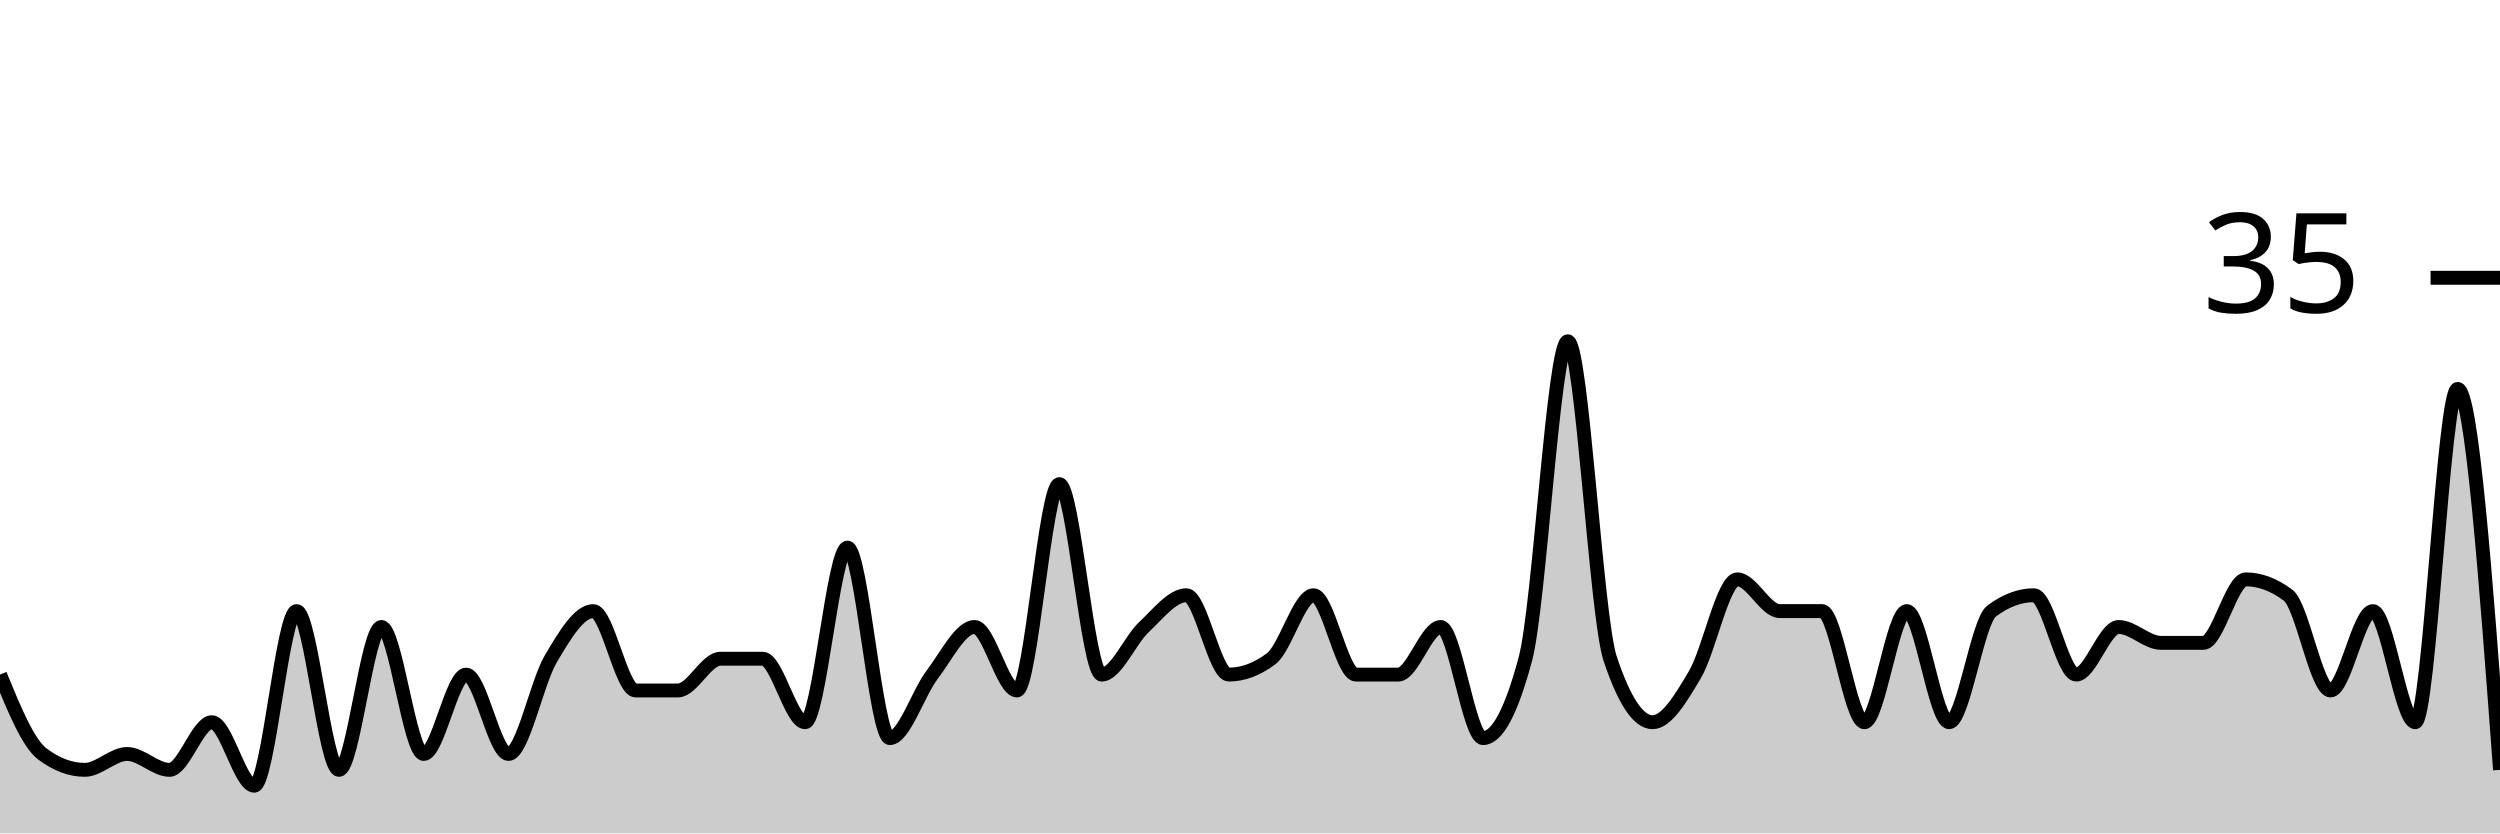
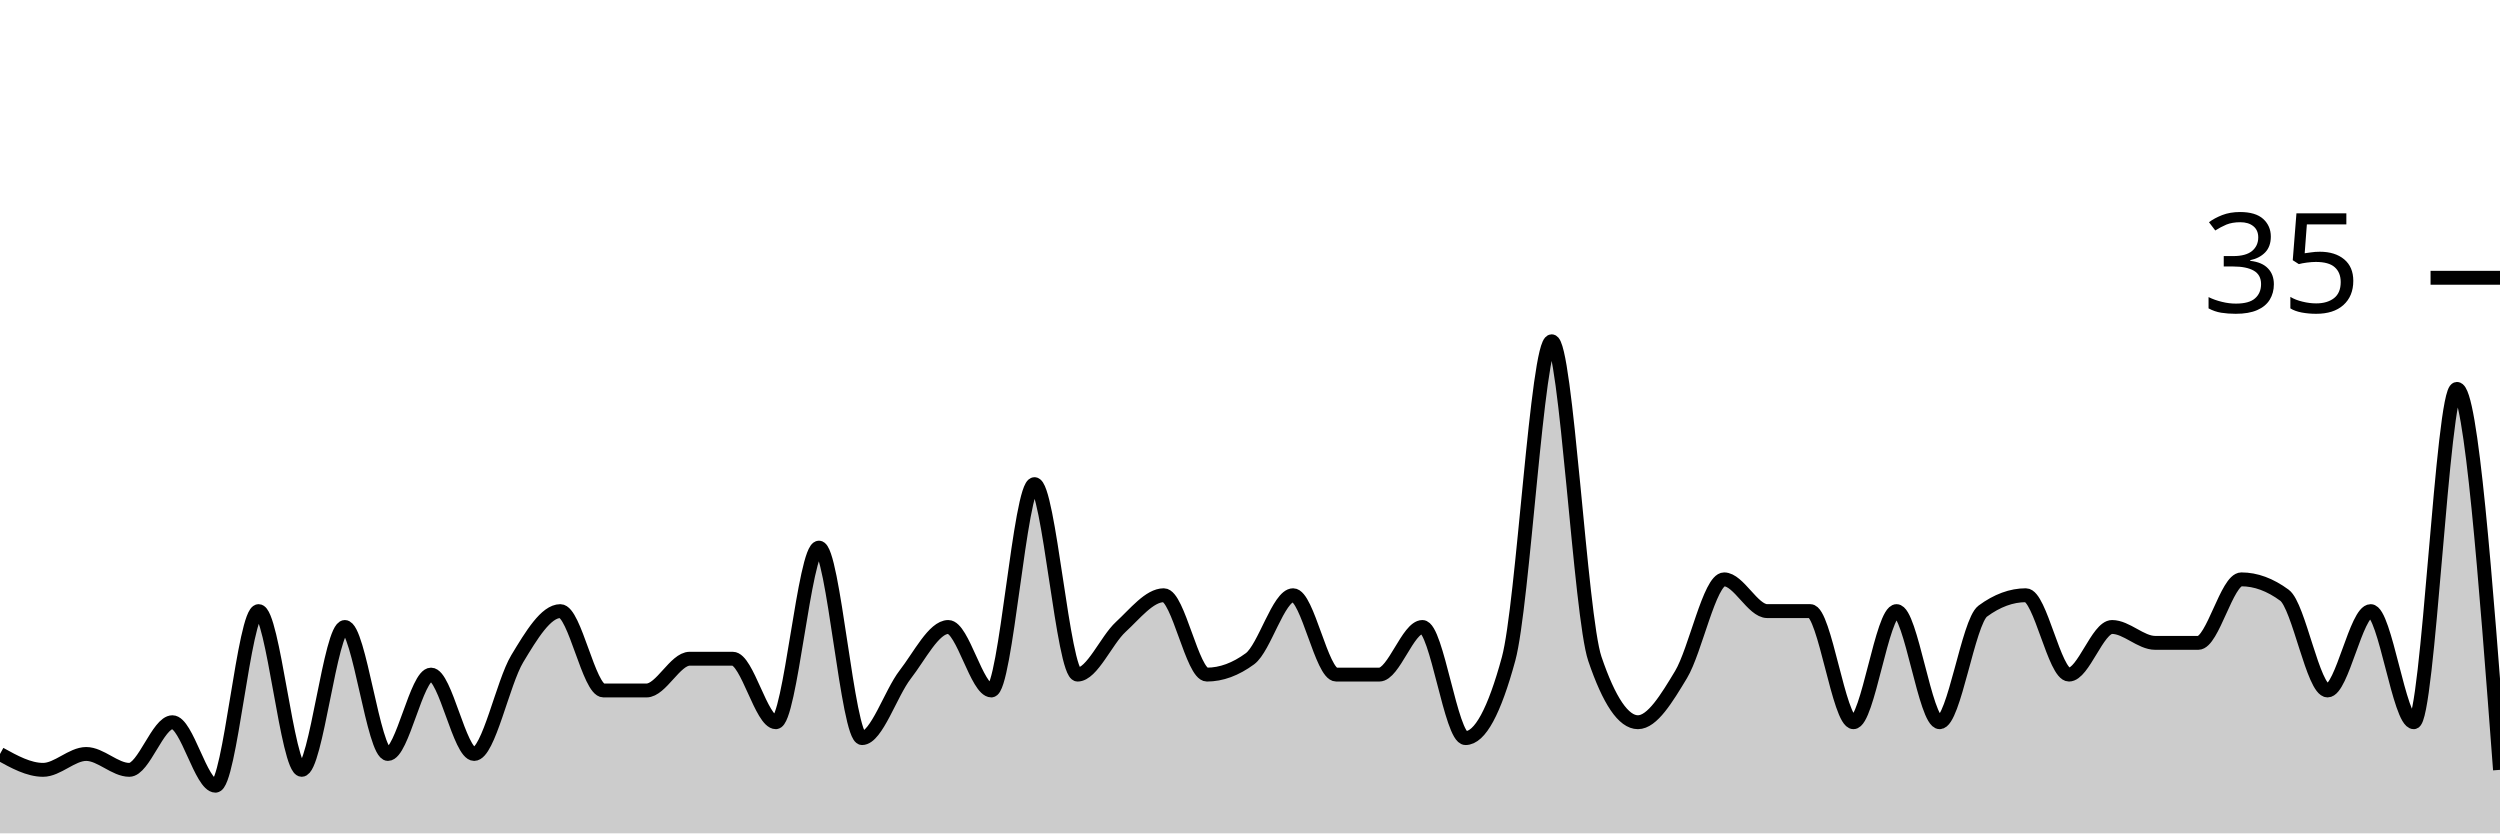
<svg xmlns="http://www.w3.org/2000/svg" viewBox="0 0 180 60">
  <g transform="translate(0,20)">
-     <path class="area" fill="rgba(0, 0, 0, 0.2)" d="M0,28.571C1.017,31.048,2.034,33.524,3.051,34.286C4.068,35.048,5.085,35.429,6.102,35.429C7.119,35.429,8.136,34.286,9.153,34.286C10.169,34.286,11.186,35.429,12.203,35.429C13.22,35.429,14.237,32,15.254,32C16.271,32,17.288,36.571,18.305,36.571C19.322,36.571,20.339,24,21.356,24C22.373,24,23.39,35.429,24.407,35.429C25.424,35.429,26.441,25.143,27.458,25.143C28.475,25.143,29.492,34.286,30.508,34.286C31.525,34.286,32.542,28.571,33.559,28.571C34.576,28.571,35.593,34.286,36.61,34.286C37.627,34.286,38.644,29.143,39.661,27.429C40.678,25.714,41.695,24,42.712,24C43.729,24,44.746,29.714,45.763,29.714C46.78,29.714,47.797,29.714,48.814,29.714C49.831,29.714,50.847,27.429,51.864,27.429C52.881,27.429,53.898,27.429,54.915,27.429C55.932,27.429,56.949,32,57.966,32C58.983,32,60,19.429,61.017,19.429C62.034,19.429,63.051,33.143,64.068,33.143C65.085,33.143,66.102,29.905,67.119,28.571C68.136,27.238,69.153,25.143,70.169,25.143C71.186,25.143,72.203,29.714,73.22,29.714C74.237,29.714,75.254,14.857,76.271,14.857C77.288,14.857,78.305,28.571,79.322,28.571C80.339,28.571,81.356,26.095,82.373,25.143C83.39,24.19,84.407,22.857,85.424,22.857C86.441,22.857,87.458,28.571,88.475,28.571C89.492,28.571,90.508,28.19,91.525,27.429C92.542,26.667,93.559,22.857,94.576,22.857C95.593,22.857,96.61,28.571,97.627,28.571C98.644,28.571,99.661,28.571,100.678,28.571C101.695,28.571,102.712,25.143,103.729,25.143C104.746,25.143,105.763,33.143,106.78,33.143C107.797,33.143,108.814,31.238,109.831,27.429C110.847,23.619,111.864,4.571,112.881,4.571C113.898,4.571,114.915,24.381,115.932,27.429C116.949,30.476,117.966,32,118.983,32C120,32,121.017,30.286,122.034,28.571C123.051,26.857,124.068,21.714,125.085,21.714C126.102,21.714,127.119,24,128.136,24C129.153,24,130.169,24,131.186,24C132.203,24,133.22,32,134.237,32C135.254,32,136.271,24,137.288,24C138.305,24,139.322,32,140.339,32C141.356,32,142.373,24.762,143.39,24C144.407,23.238,145.424,22.857,146.441,22.857C147.458,22.857,148.475,28.571,149.492,28.571C150.508,28.571,151.525,25.143,152.542,25.143C153.559,25.143,154.576,26.286,155.593,26.286C156.61,26.286,157.627,26.286,158.644,26.286C159.661,26.286,160.678,21.714,161.695,21.714C162.712,21.714,163.729,22.095,164.746,22.857C165.763,23.619,166.78,29.714,167.797,29.714C168.814,29.714,169.831,24,170.847,24C171.864,24,172.881,32,173.898,32C174.915,32,175.932,8,176.949,8C177.966,8,178.983,21.714,180,35.429L180,40C178.983,40,177.966,40,176.949,40C175.932,40,174.915,40,173.898,40C172.881,40,171.864,40,170.847,40C169.831,40,168.814,40,167.797,40C166.78,40,165.763,40,164.746,40C163.729,40,162.712,40,161.695,40C160.678,40,159.661,40,158.644,40C157.627,40,156.61,40,155.593,40C154.576,40,153.559,40,152.542,40C151.525,40,150.508,40,149.492,40C148.475,40,147.458,40,146.441,40C145.424,40,144.407,40,143.39,40C142.373,40,141.356,40,140.339,40C139.322,40,138.305,40,137.288,40C136.271,40,135.254,40,134.237,40C133.22,40,132.203,40,131.186,40C130.169,40,129.153,40,128.136,40C127.119,40,126.102,40,125.085,40C124.068,40,123.051,40,122.034,40C121.017,40,120,40,118.983,40C117.966,40,116.949,40,115.932,40C114.915,40,113.898,40,112.881,40C111.864,40,110.847,40,109.831,40C108.814,40,107.797,40,106.78,40C105.763,40,104.746,40,103.729,40C102.712,40,101.695,40,100.678,40C99.661,40,98.644,40,97.627,40C96.61,40,95.593,40,94.576,40C93.559,40,92.542,40,91.525,40C90.508,40,89.492,40,88.475,40C87.458,40,86.441,40,85.424,40C84.407,40,83.39,40,82.373,40C81.356,40,80.339,40,79.322,40C78.305,40,77.288,40,76.271,40C75.254,40,74.237,40,73.22,40C72.203,40,71.186,40,70.169,40C69.153,40,68.136,40,67.119,40C66.102,40,65.085,40,64.068,40C63.051,40,62.034,40,61.017,40C60,40,58.983,40,57.966,40C56.949,40,55.932,40,54.915,40C53.898,40,52.881,40,51.864,40C50.847,40,49.831,40,48.814,40C47.797,40,46.78,40,45.763,40C44.746,40,43.729,40,42.712,40C41.695,40,40.678,40,39.661,40C38.644,40,37.627,40,36.61,40C35.593,40,34.576,40,33.559,40C32.542,40,31.525,40,30.508,40C29.492,40,28.475,40,27.458,40C26.441,40,25.424,40,24.407,40C23.39,40,22.373,40,21.356,40C20.339,40,19.322,40,18.305,40C17.288,40,16.271,40,15.254,40C14.237,40,13.22,40,12.203,40C11.186,40,10.169,40,9.153,40C8.136,40,7.119,40,6.102,40C5.085,40,4.068,40,3.051,40C2.034,40,1.017,40,0,40Z" />
-     <path class="line" stroke="black" fill="none" d="M0,28.571C1.017,31.048,2.034,33.524,3.051,34.286C4.068,35.048,5.085,35.429,6.102,35.429C7.119,35.429,8.136,34.286,9.153,34.286C10.169,34.286,11.186,35.429,12.203,35.429C13.22,35.429,14.237,32,15.254,32C16.271,32,17.288,36.571,18.305,36.571C19.322,36.571,20.339,24,21.356,24C22.373,24,23.39,35.429,24.407,35.429C25.424,35.429,26.441,25.143,27.458,25.143C28.475,25.143,29.492,34.286,30.508,34.286C31.525,34.286,32.542,28.571,33.559,28.571C34.576,28.571,35.593,34.286,36.61,34.286C37.627,34.286,38.644,29.143,39.661,27.429C40.678,25.714,41.695,24,42.712,24C43.729,24,44.746,29.714,45.763,29.714C46.78,29.714,47.797,29.714,48.814,29.714C49.831,29.714,50.847,27.429,51.864,27.429C52.881,27.429,53.898,27.429,54.915,27.429C55.932,27.429,56.949,32,57.966,32C58.983,32,60,19.429,61.017,19.429C62.034,19.429,63.051,33.143,64.068,33.143C65.085,33.143,66.102,29.905,67.119,28.571C68.136,27.238,69.153,25.143,70.169,25.143C71.186,25.143,72.203,29.714,73.22,29.714C74.237,29.714,75.254,14.857,76.271,14.857C77.288,14.857,78.305,28.571,79.322,28.571C80.339,28.571,81.356,26.095,82.373,25.143C83.39,24.19,84.407,22.857,85.424,22.857C86.441,22.857,87.458,28.571,88.475,28.571C89.492,28.571,90.508,28.19,91.525,27.429C92.542,26.667,93.559,22.857,94.576,22.857C95.593,22.857,96.61,28.571,97.627,28.571C98.644,28.571,99.661,28.571,100.678,28.571C101.695,28.571,102.712,25.143,103.729,25.143C104.746,25.143,105.763,33.143,106.78,33.143C107.797,33.143,108.814,31.238,109.831,27.429C110.847,23.619,111.864,4.571,112.881,4.571C113.898,4.571,114.915,24.381,115.932,27.429C116.949,30.476,117.966,32,118.983,32C120,32,121.017,30.286,122.034,28.571C123.051,26.857,124.068,21.714,125.085,21.714C126.102,21.714,127.119,24,128.136,24C129.153,24,130.169,24,131.186,24C132.203,24,133.22,32,134.237,32C135.254,32,136.271,24,137.288,24C138.305,24,139.322,32,140.339,32C141.356,32,142.373,24.762,143.39,24C144.407,23.238,145.424,22.857,146.441,22.857C147.458,22.857,148.475,28.571,149.492,28.571C150.508,28.571,151.525,25.143,152.542,25.143C153.559,25.143,154.576,26.286,155.593,26.286C156.61,26.286,157.627,26.286,158.644,26.286C159.661,26.286,160.678,21.714,161.695,21.714C162.712,21.714,163.729,22.095,164.746,22.857C165.763,23.619,166.78,29.714,167.797,29.714C168.814,29.714,169.831,24,170.847,24C171.864,24,172.881,32,173.898,32C174.915,32,175.932,8,176.949,8C177.966,8,178.983,21.714,180,35.429" />
+     <path class="area" fill="rgba(0, 0, 0, 0.2)" d="M0,34.286C1.034,34.857,2.069,35.429,3.103,35.429C4.138,35.429,5.172,34.286,6.207,34.286C7.241,34.286,8.276,35.429,9.31,35.429C10.345,35.429,11.379,32,12.414,32C13.448,32,14.483,36.571,15.517,36.571C16.552,36.571,17.586,24,18.621,24C19.655,24,20.69,35.429,21.724,35.429C22.759,35.429,23.793,25.143,24.828,25.143C25.862,25.143,26.897,34.286,27.931,34.286C28.966,34.286,30,28.571,31.034,28.571C32.069,28.571,33.103,34.286,34.138,34.286C35.172,34.286,36.207,29.143,37.241,27.429C38.276,25.714,39.31,24,40.345,24C41.379,24,42.414,29.714,43.448,29.714C44.483,29.714,45.517,29.714,46.552,29.714C47.586,29.714,48.621,27.429,49.655,27.429C50.69,27.429,51.724,27.429,52.759,27.429C53.793,27.429,54.828,32,55.862,32C56.897,32,57.931,19.429,58.966,19.429C60,19.429,61.034,33.143,62.069,33.143C63.103,33.143,64.138,29.905,65.172,28.571C66.207,27.238,67.241,25.143,68.276,25.143C69.31,25.143,70.345,29.714,71.379,29.714C72.414,29.714,73.448,14.857,74.483,14.857C75.517,14.857,76.552,28.571,77.586,28.571C78.621,28.571,79.655,26.095,80.69,25.143C81.724,24.19,82.759,22.857,83.793,22.857C84.828,22.857,85.862,28.571,86.897,28.571C87.931,28.571,88.966,28.19,90,27.429C91.034,26.667,92.069,22.857,93.103,22.857C94.138,22.857,95.172,28.571,96.207,28.571C97.241,28.571,98.276,28.571,99.31,28.571C100.345,28.571,101.379,25.143,102.414,25.143C103.448,25.143,104.483,33.143,105.517,33.143C106.552,33.143,107.586,31.238,108.621,27.429C109.655,23.619,110.69,4.571,111.724,4.571C112.759,4.571,113.793,24.381,114.828,27.429C115.862,30.476,116.897,32,117.931,32C118.966,32,120,30.286,121.034,28.571C122.069,26.857,123.103,21.714,124.138,21.714C125.172,21.714,126.207,24,127.241,24C128.276,24,129.31,24,130.345,24C131.379,24,132.414,32,133.448,32C134.483,32,135.517,24,136.552,24C137.586,24,138.621,32,139.655,32C140.69,32,141.724,24.762,142.759,24C143.793,23.238,144.828,22.857,145.862,22.857C146.897,22.857,147.931,28.571,148.966,28.571C150,28.571,151.034,25.143,152.069,25.143C153.103,25.143,154.138,26.286,155.172,26.286C156.207,26.286,157.241,26.286,158.276,26.286C159.31,26.286,160.345,21.714,161.379,21.714C162.414,21.714,163.448,22.095,164.483,22.857C165.517,23.619,166.552,29.714,167.586,29.714C168.621,29.714,169.655,24,170.69,24C171.724,24,172.759,32,173.793,32C174.828,32,175.862,8,176.897,8C177.931,8,178.966,21.714,180,35.429L180,40C178.966,40,177.931,40,176.897,40C175.862,40,174.828,40,173.793,40C172.759,40,171.724,40,170.69,40C169.655,40,168.621,40,167.586,40C166.552,40,165.517,40,164.483,40C163.448,40,162.414,40,161.379,40C160.345,40,159.31,40,158.276,40C157.241,40,156.207,40,155.172,40C154.138,40,153.103,40,152.069,40C151.034,40,150,40,148.966,40C147.931,40,146.897,40,145.862,40C144.828,40,143.793,40,142.759,40C141.724,40,140.69,40,139.655,40C138.621,40,137.586,40,136.552,40C135.517,40,134.483,40,133.448,40C132.414,40,131.379,40,130.345,40C129.31,40,128.276,40,127.241,40C126.207,40,125.172,40,124.138,40C123.103,40,122.069,40,121.034,40C120,40,118.966,40,117.931,40C116.897,40,115.862,40,114.828,40C113.793,40,112.759,40,111.724,40C110.69,40,109.655,40,108.621,40C107.586,40,106.552,40,105.517,40C104.483,40,103.448,40,102.414,40C101.379,40,100.345,40,99.31,40C98.276,40,97.241,40,96.207,40C95.172,40,94.138,40,93.103,40C92.069,40,91.034,40,90,40C88.966,40,87.931,40,86.897,40C85.862,40,84.828,40,83.793,40C82.759,40,81.724,40,80.69,40C79.655,40,78.621,40,77.586,40C76.552,40,75.517,40,74.483,40C73.448,40,72.414,40,71.379,40C70.345,40,69.31,40,68.276,40C67.241,40,66.207,40,65.172,40C64.138,40,63.103,40,62.069,40C61.034,40,60,40,58.966,40C57.931,40,56.897,40,55.862,40C54.828,40,53.793,40,52.759,40C51.724,40,50.69,40,49.655,40C48.621,40,47.586,40,46.552,40C45.517,40,44.483,40,43.448,40C42.414,40,41.379,40,40.345,40C39.31,40,38.276,40,37.241,40C36.207,40,35.172,40,34.138,40C33.103,40,32.069,40,31.034,40C30,40,28.966,40,27.931,40C26.897,40,25.862,40,24.828,40C23.793,40,22.759,40,21.724,40C20.69,40,19.655,40,18.621,40C17.586,40,16.552,40,15.517,40C14.483,40,13.448,40,12.414,40C11.379,40,10.345,40,9.31,40C8.276,40,7.241,40,6.207,40C5.172,40,4.138,40,3.103,40C2.069,40,1.034,40,0,40Z" />
+     <path class="line" stroke="black" fill="none" d="M0,34.286C1.034,34.857,2.069,35.429,3.103,35.429C4.138,35.429,5.172,34.286,6.207,34.286C7.241,34.286,8.276,35.429,9.31,35.429C10.345,35.429,11.379,32,12.414,32C13.448,32,14.483,36.571,15.517,36.571C16.552,36.571,17.586,24,18.621,24C19.655,24,20.69,35.429,21.724,35.429C22.759,35.429,23.793,25.143,24.828,25.143C25.862,25.143,26.897,34.286,27.931,34.286C28.966,34.286,30,28.571,31.034,28.571C32.069,28.571,33.103,34.286,34.138,34.286C35.172,34.286,36.207,29.143,37.241,27.429C38.276,25.714,39.31,24,40.345,24C41.379,24,42.414,29.714,43.448,29.714C44.483,29.714,45.517,29.714,46.552,29.714C47.586,29.714,48.621,27.429,49.655,27.429C50.69,27.429,51.724,27.429,52.759,27.429C53.793,27.429,54.828,32,55.862,32C56.897,32,57.931,19.429,58.966,19.429C60,19.429,61.034,33.143,62.069,33.143C63.103,33.143,64.138,29.905,65.172,28.571C66.207,27.238,67.241,25.143,68.276,25.143C69.31,25.143,70.345,29.714,71.379,29.714C72.414,29.714,73.448,14.857,74.483,14.857C75.517,14.857,76.552,28.571,77.586,28.571C78.621,28.571,79.655,26.095,80.69,25.143C81.724,24.19,82.759,22.857,83.793,22.857C84.828,22.857,85.862,28.571,86.897,28.571C87.931,28.571,88.966,28.19,90,27.429C91.034,26.667,92.069,22.857,93.103,22.857C94.138,22.857,95.172,28.571,96.207,28.571C97.241,28.571,98.276,28.571,99.31,28.571C100.345,28.571,101.379,25.143,102.414,25.143C103.448,25.143,104.483,33.143,105.517,33.143C106.552,33.143,107.586,31.238,108.621,27.429C109.655,23.619,110.69,4.571,111.724,4.571C112.759,4.571,113.793,24.381,114.828,27.429C115.862,30.476,116.897,32,117.931,32C118.966,32,120,30.286,121.034,28.571C122.069,26.857,123.103,21.714,124.138,21.714C125.172,21.714,126.207,24,127.241,24C128.276,24,129.31,24,130.345,24C131.379,24,132.414,32,133.448,32C134.483,32,135.517,24,136.552,24C137.586,24,138.621,32,139.655,32C140.69,32,141.724,24.762,142.759,24C143.793,23.238,144.828,22.857,145.862,22.857C146.897,22.857,147.931,28.571,148.966,28.571C150,28.571,151.034,25.143,152.069,25.143C153.103,25.143,154.138,26.286,155.172,26.286C156.207,26.286,157.241,26.286,158.276,26.286C159.31,26.286,160.345,21.714,161.379,21.714C162.414,21.714,163.448,22.095,164.483,22.857C165.517,23.619,166.552,29.714,167.586,29.714C168.621,29.714,169.655,24,170.69,24C171.724,24,172.759,32,173.793,32C174.828,32,175.862,8,176.897,8C177.931,8,178.966,21.714,180,35.429" />
    <path class="axis-ceiling" stroke-width="1" stroke="black" fill="none" d="M175,0L180,0" />
    <text class="axis-ceiling-label" font-family="sans-serif" text-anchor="end" font-size="10px" x="170" y="2.5">35</text>
  </g>
</svg>
